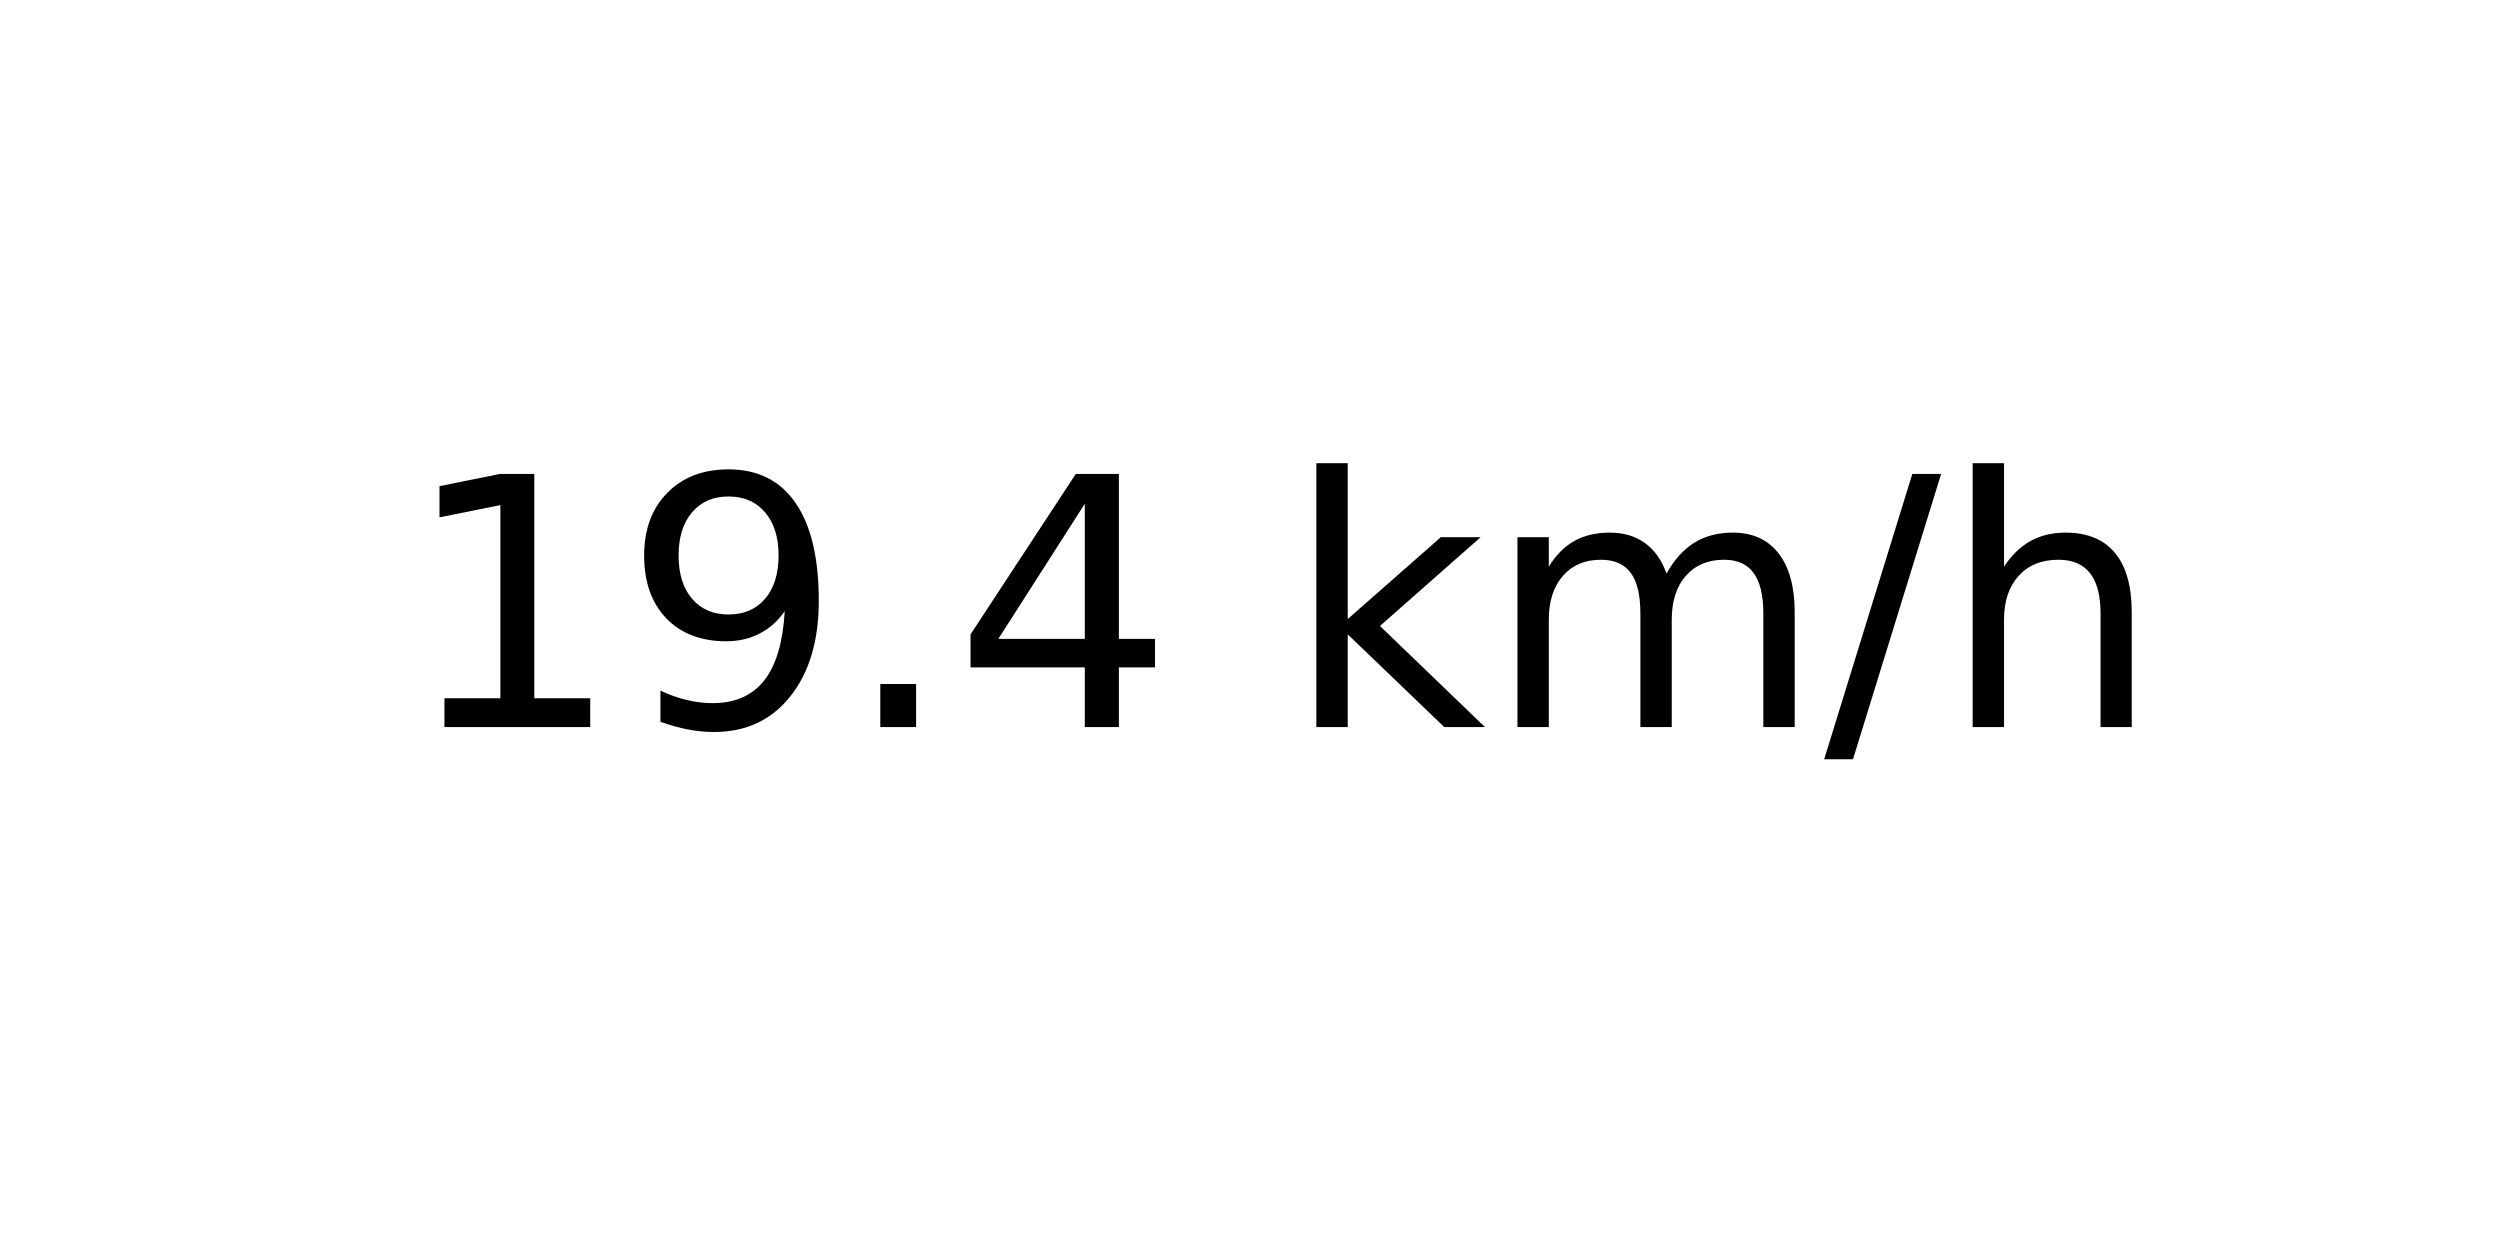
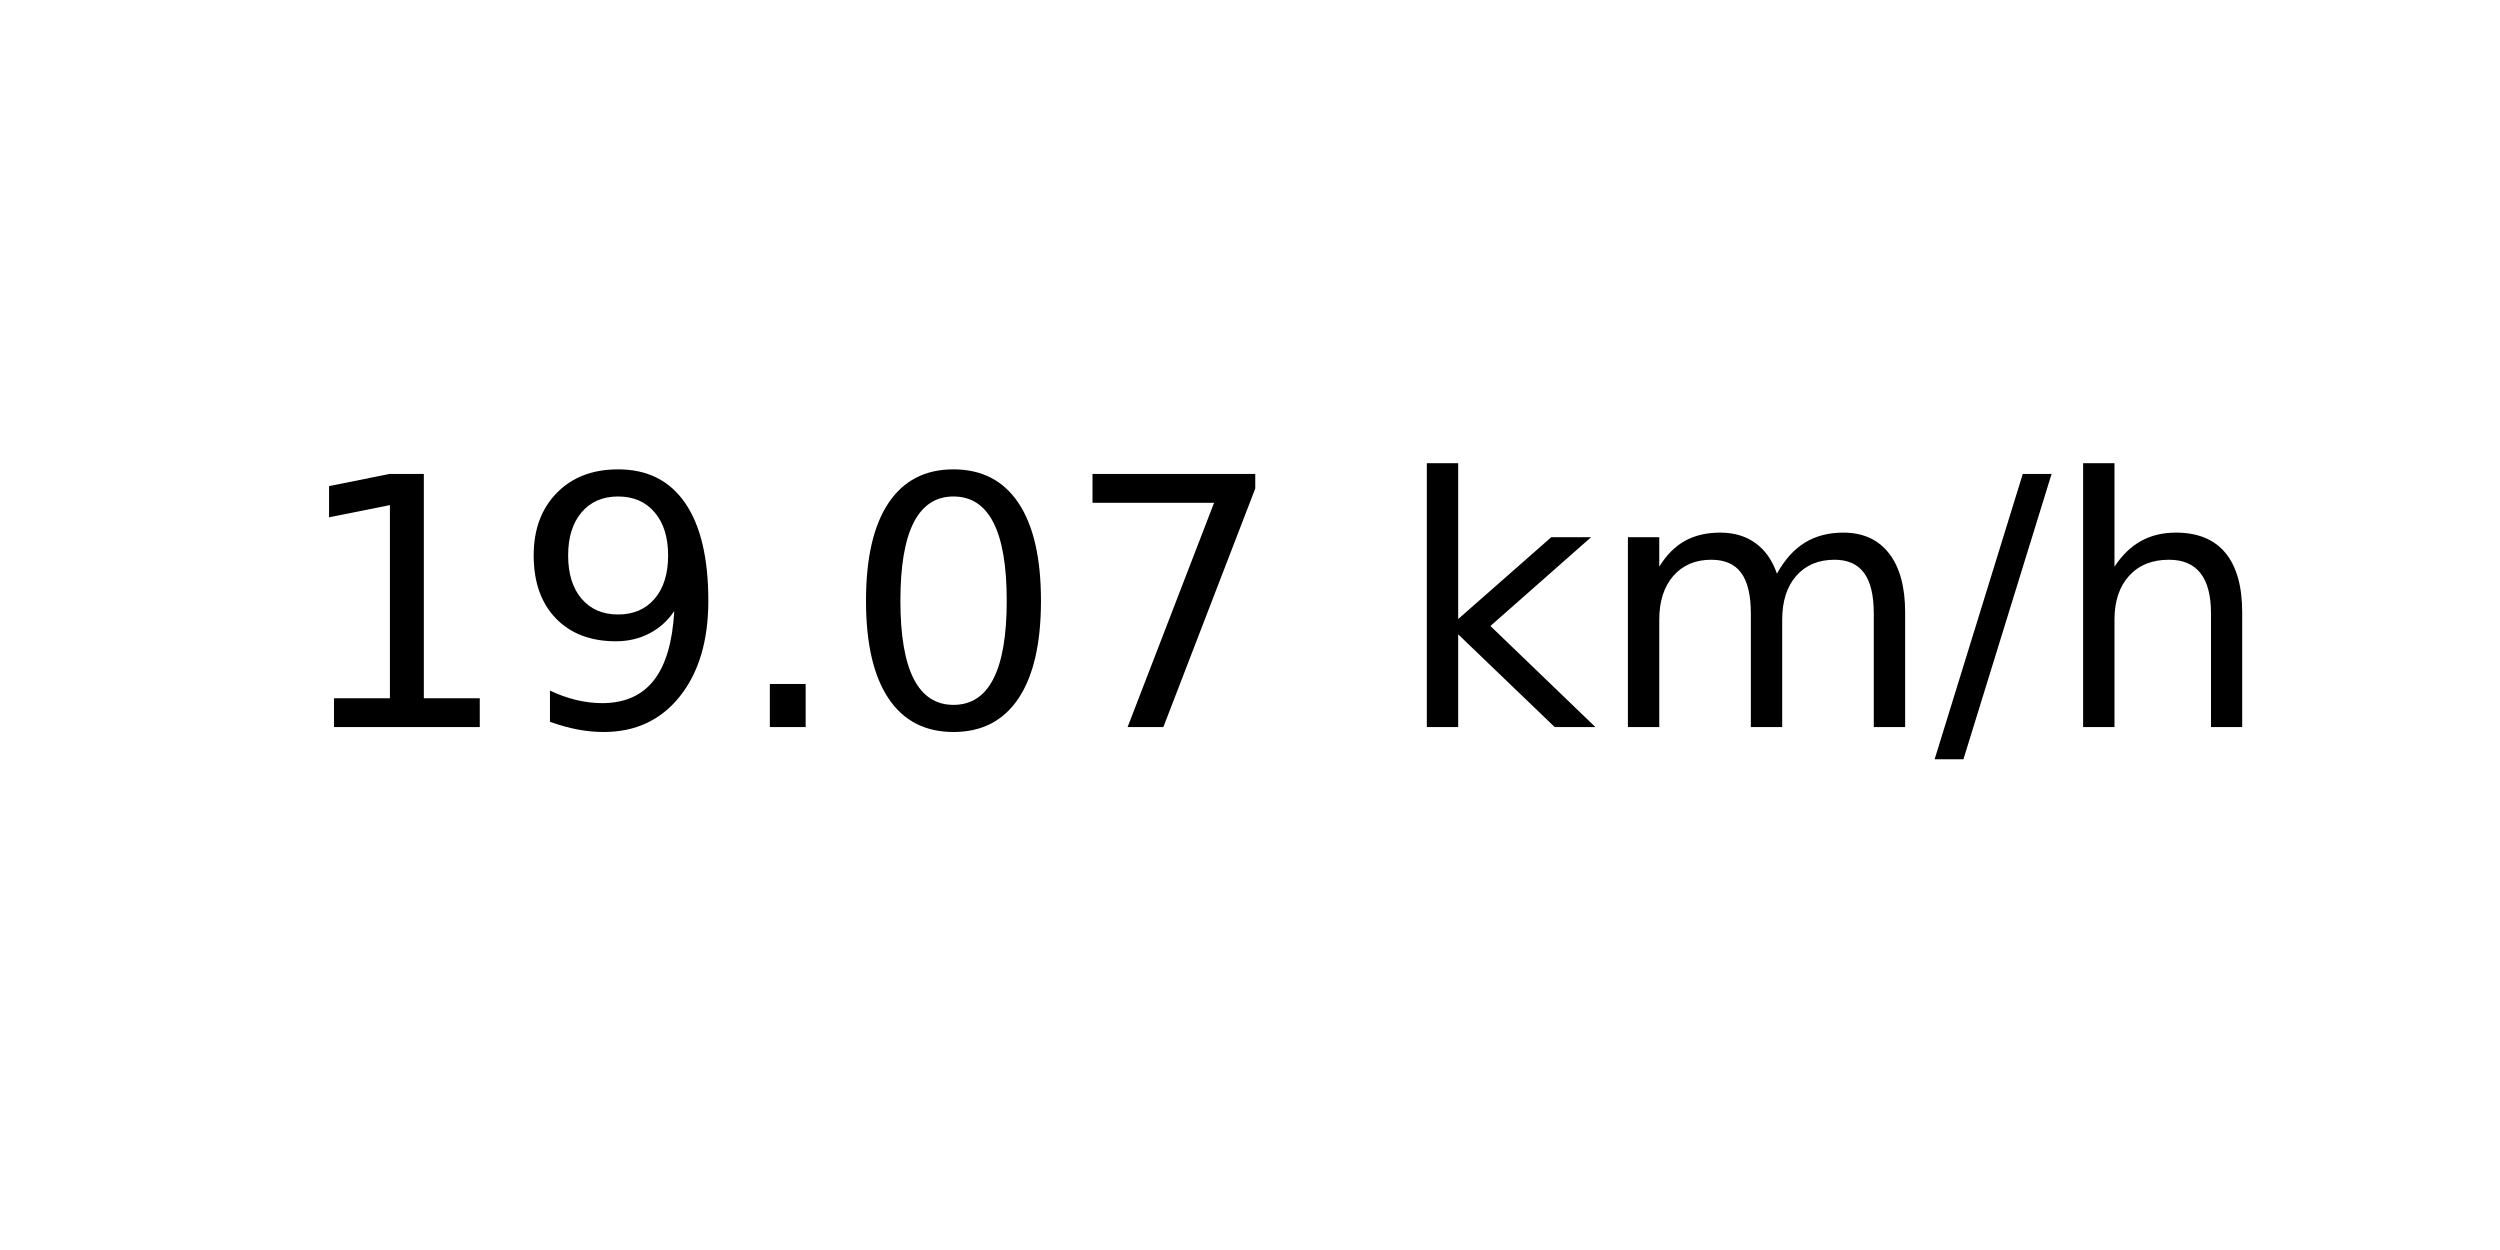
<svg xmlns="http://www.w3.org/2000/svg" xmlns:xlink="http://www.w3.org/1999/xlink" width="72pt" height="36pt" viewBox="0 0 72 36" version="1.1">
  <defs>
    <style type="text/css">*{stroke-linejoin: round; stroke-linecap: butt}</style>
  </defs>
  <g id="figure_1">
    <g id="axes_1">
      <g id="text_1">
-         <g transform="translate(11.55937 20.93937) scale(0.1 -0.1)">
+         <g transform="translate(8.378125 20.93937) scale(0.1 -0.1)">
          <defs>
            <path id="DejaVuSans-31" d="M 794 531  L 1825 531  L 1825 4091  L 703 3866  L 703 4441  L 1819 4666  L 2450 4666  L 2450 531  L 3481 531  L 3481 0  L 794 0  L 794 531  z " transform="scale(0.015625)" />
            <path id="DejaVuSans-39" d="M 703 97  L 703 672  Q 941 559 1184 500  Q 1428 441 1663 441  Q 2288 441 2617 861  Q 2947 1281 2994 2138  Q 2813 1869 2534 1725  Q 2256 1581 1919 1581  Q 1219 1581 811 2004  Q 403 2428 403 3163  Q 403 3881 828 4315  Q 1253 4750 1959 4750  Q 2769 4750 3195 4129  Q 3622 3509 3622 2328  Q 3622 1225 3098 567  Q 2575 -91 1691 -91  Q 1453 -91 1209 -44  Q 966 3 703 97  z M 1959 2075  Q 2384 2075 2632 2365  Q 2881 2656 2881 3163  Q 2881 3666 2632 3958  Q 2384 4250 1959 4250  Q 1534 4250 1286 3958  Q 1038 3666 1038 3163  Q 1038 2656 1286 2365  Q 1534 2075 1959 2075  z " transform="scale(0.015625)" />
            <path id="DejaVuSans-2e" d="M 684 794  L 1344 794  L 1344 0  L 684 0  L 684 794  z " transform="scale(0.015625)" />
-             <path id="DejaVuSans-34" d="M 2419 4116  L 825 1625  L 2419 1625  L 2419 4116  z M 2253 4666  L 3047 4666  L 3047 1625  L 3713 1625  L 3713 1100  L 3047 1100  L 3047 0  L 2419 0  L 2419 1100  L 313 1100  L 313 1709  L 2253 4666  z " transform="scale(0.015625)" />
+             <path id="DejaVuSans-30" d="M 2034 4250  Q 1547 4250 1301 3770  Q 1056 3291 1056 2328  Q 1056 1369 1301 889  Q 1547 409 2034 409  Q 2525 409 2770 889  Q 3016 1369 3016 2328  Q 3016 3291 2770 3770  Q 2525 4250 2034 4250  z M 2034 4750  Q 2819 4750 3233 4129  Q 3647 3509 3647 2328  Q 3647 1150 3233 529  Q 2819 -91 2034 -91  Q 1250 -91 836 529  Q 422 1150 422 2328  Q 422 3509 836 4129  Q 1250 4750 2034 4750  z " transform="scale(0.015625)" />
+             <path id="DejaVuSans-37" d="M 525 4666  L 3525 4666  L 3525 4397  L 1831 0  L 1172 0  L 2766 4134  L 525 4134  L 525 4666  z " transform="scale(0.015625)" />
            <path id="DejaVuSans-20" transform="scale(0.015625)" />
            <path id="DejaVuSans-6b" d="M 581 4863  L 1159 4863  L 1159 1991  L 2875 3500  L 3609 3500  L 1753 1863  L 3688 0  L 2938 0  L 1159 1709  L 1159 0  L 581 0  L 581 4863  z " transform="scale(0.015625)" />
            <path id="DejaVuSans-6d" d="M 3328 2828  Q 3544 3216 3844 3400  Q 4144 3584 4550 3584  Q 5097 3584 5394 3201  Q 5691 2819 5691 2113  L 5691 0  L 5113 0  L 5113 2094  Q 5113 2597 4934 2840  Q 4756 3084 4391 3084  Q 3944 3084 3684 2787  Q 3425 2491 3425 1978  L 3425 0  L 2847 0  L 2847 2094  Q 2847 2600 2669 2842  Q 2491 3084 2119 3084  Q 1678 3084 1418 2786  Q 1159 2488 1159 1978  L 1159 0  L 581 0  L 581 3500  L 1159 3500  L 1159 2956  Q 1356 3278 1631 3431  Q 1906 3584 2284 3584  Q 2666 3584 2933 3390  Q 3200 3197 3328 2828  z " transform="scale(0.015625)" />
            <path id="DejaVuSans-2f" d="M 1625 4666  L 2156 4666  L 531 -594  L 0 -594  L 1625 4666  z " transform="scale(0.015625)" />
            <path id="DejaVuSans-68" d="M 3513 2113  L 3513 0  L 2938 0  L 2938 2094  Q 2938 2591 2744 2837  Q 2550 3084 2163 3084  Q 1697 3084 1428 2787  Q 1159 2491 1159 1978  L 1159 0  L 581 0  L 581 4863  L 1159 4863  L 1159 2956  Q 1366 3272 1645 3428  Q 1925 3584 2291 3584  Q 2894 3584 3203 3211  Q 3513 2838 3513 2113  z " transform="scale(0.015625)" />
          </defs>
          <use xlink:href="#DejaVuSans-31" />
          <use xlink:href="#DejaVuSans-39" x="63.623" />
          <use xlink:href="#DejaVuSans-2e" x="127.246" />
-           <use xlink:href="#DejaVuSans-34" x="159.033" />
-           <use xlink:href="#DejaVuSans-20" x="222.656" />
-           <use xlink:href="#DejaVuSans-6b" x="254.443" />
-           <use xlink:href="#DejaVuSans-6d" x="312.354" />
-           <use xlink:href="#DejaVuSans-2f" x="409.766" />
-           <use xlink:href="#DejaVuSans-68" x="443.457" />
+           <use xlink:href="#DejaVuSans-30" x="159.033" />
+           <use xlink:href="#DejaVuSans-37" x="222.656" />
+           <use xlink:href="#DejaVuSans-20" x="286.279" />
+           <use xlink:href="#DejaVuSans-6b" x="318.066" />
+           <use xlink:href="#DejaVuSans-6d" x="375.977" />
+           <use xlink:href="#DejaVuSans-2f" x="473.389" />
+           <use xlink:href="#DejaVuSans-68" x="507.08" />
        </g>
      </g>
    </g>
  </g>
</svg>
